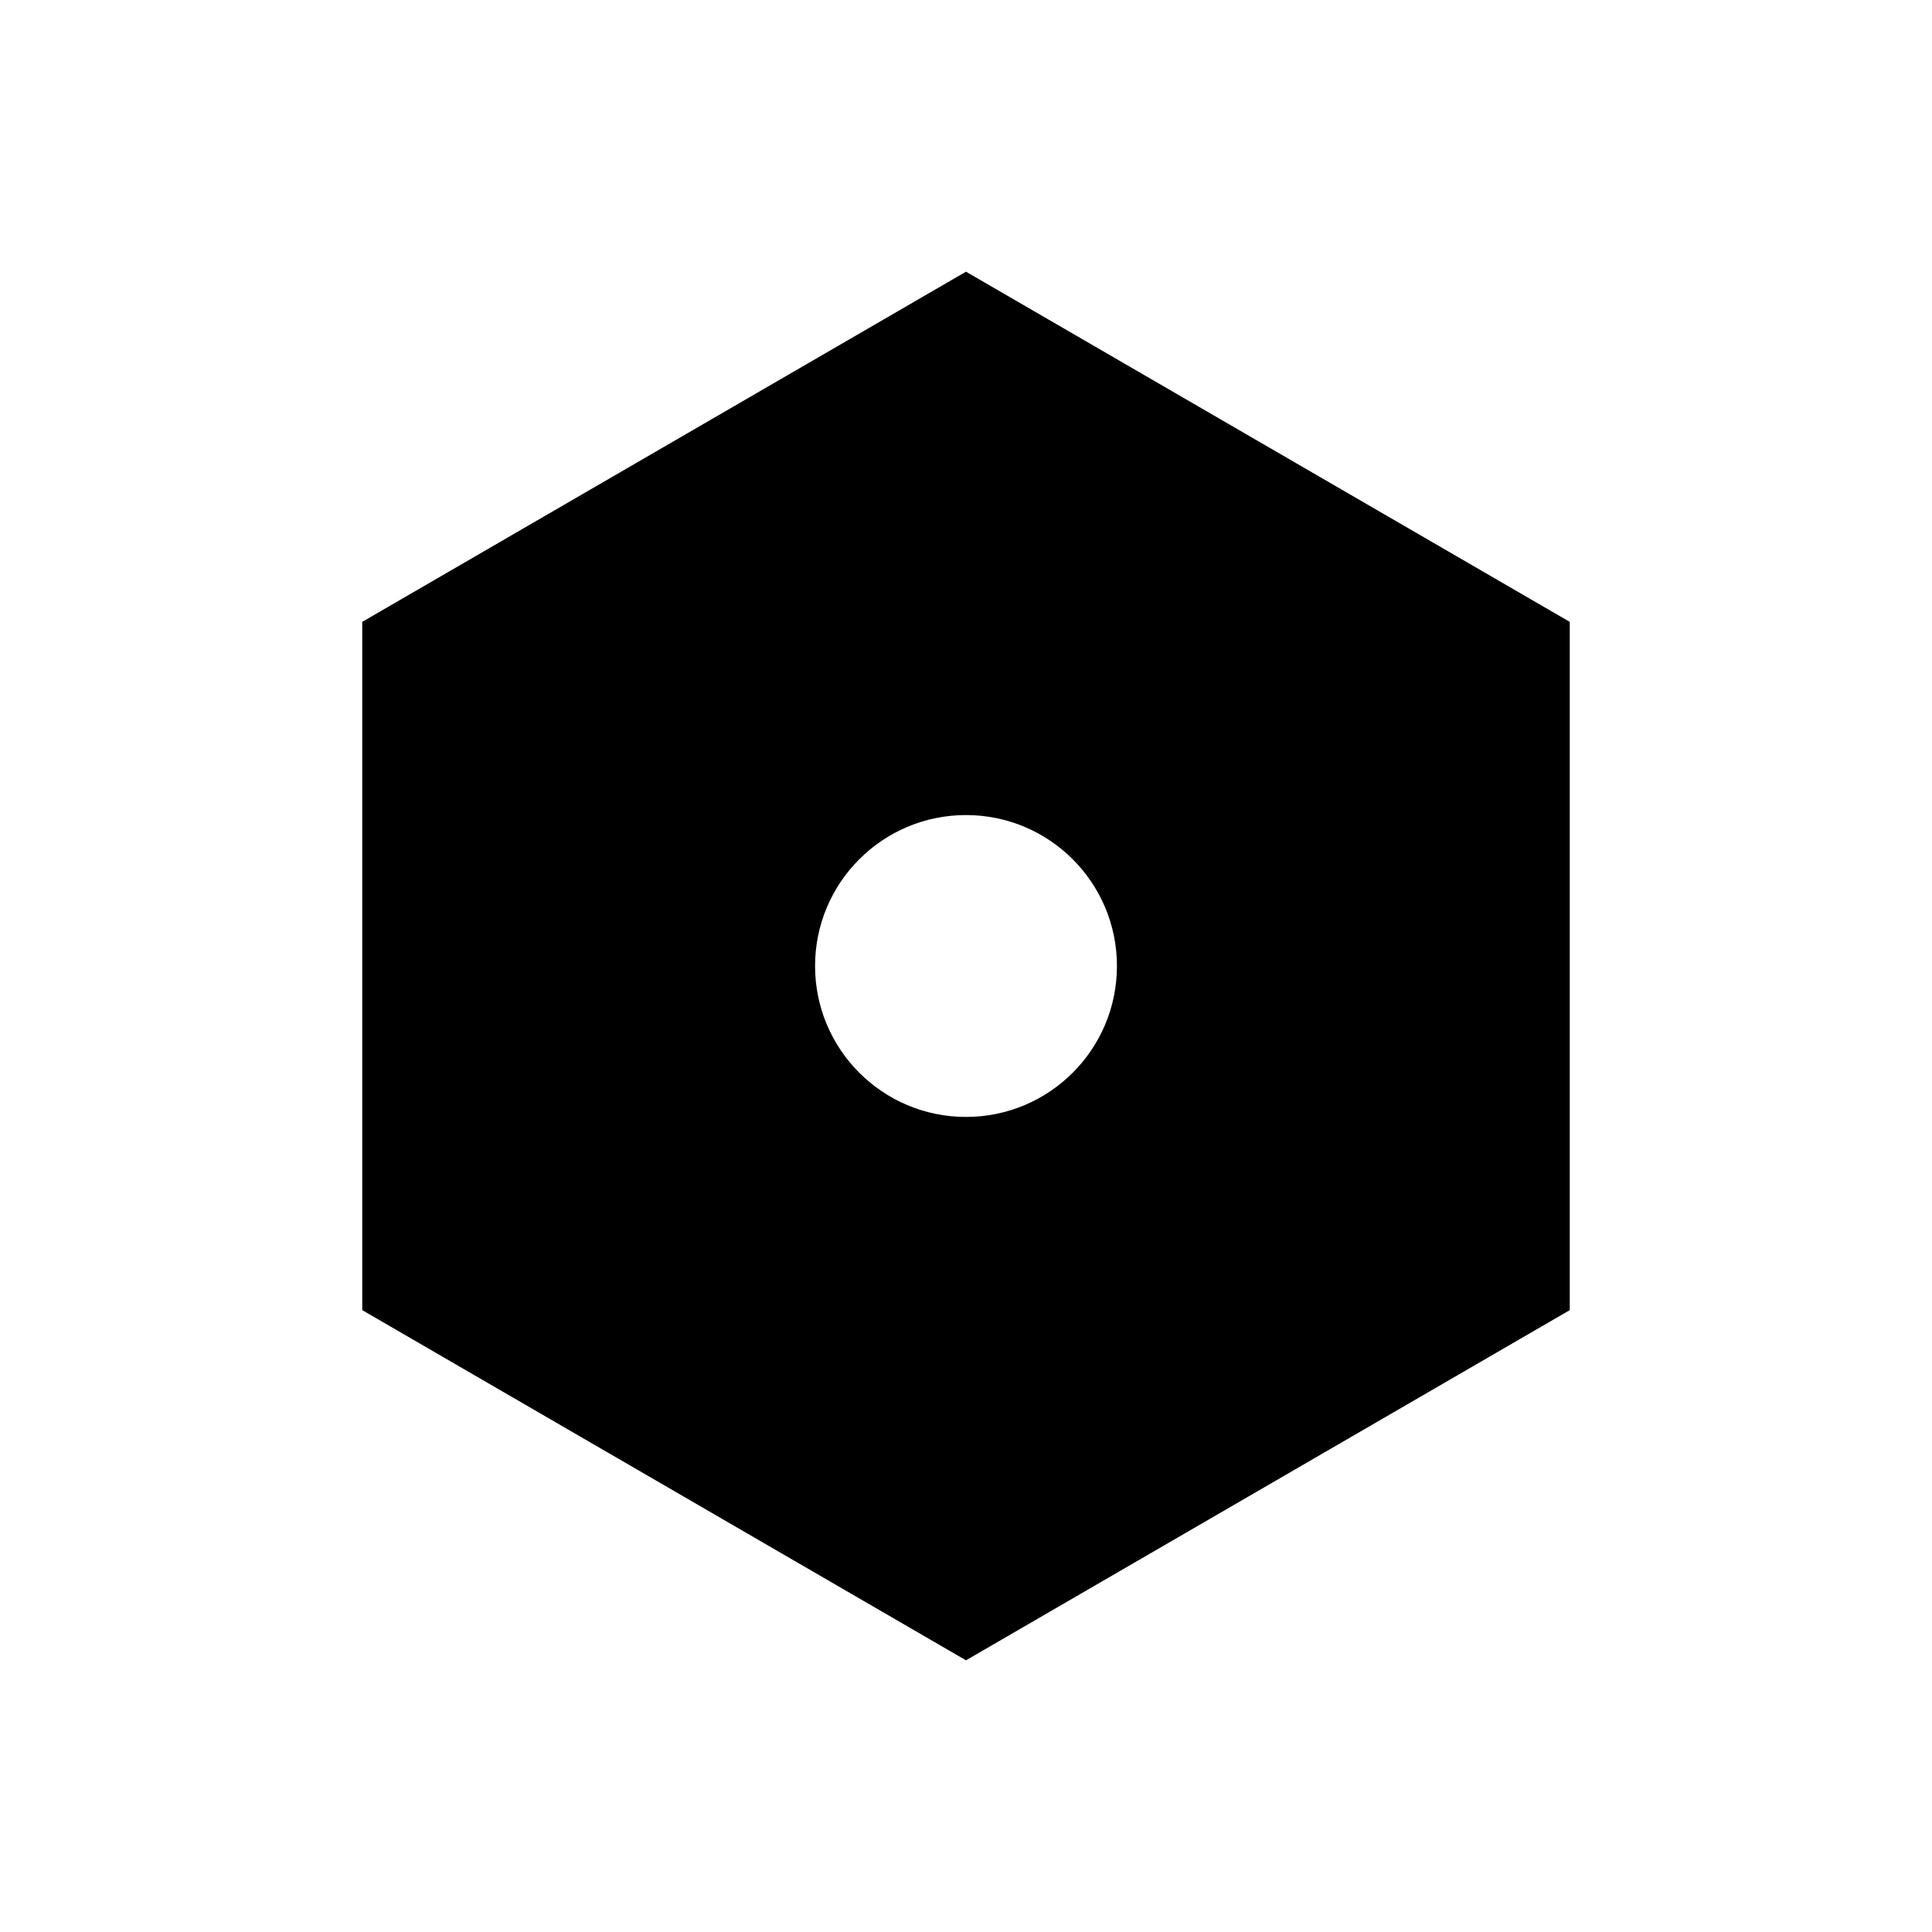
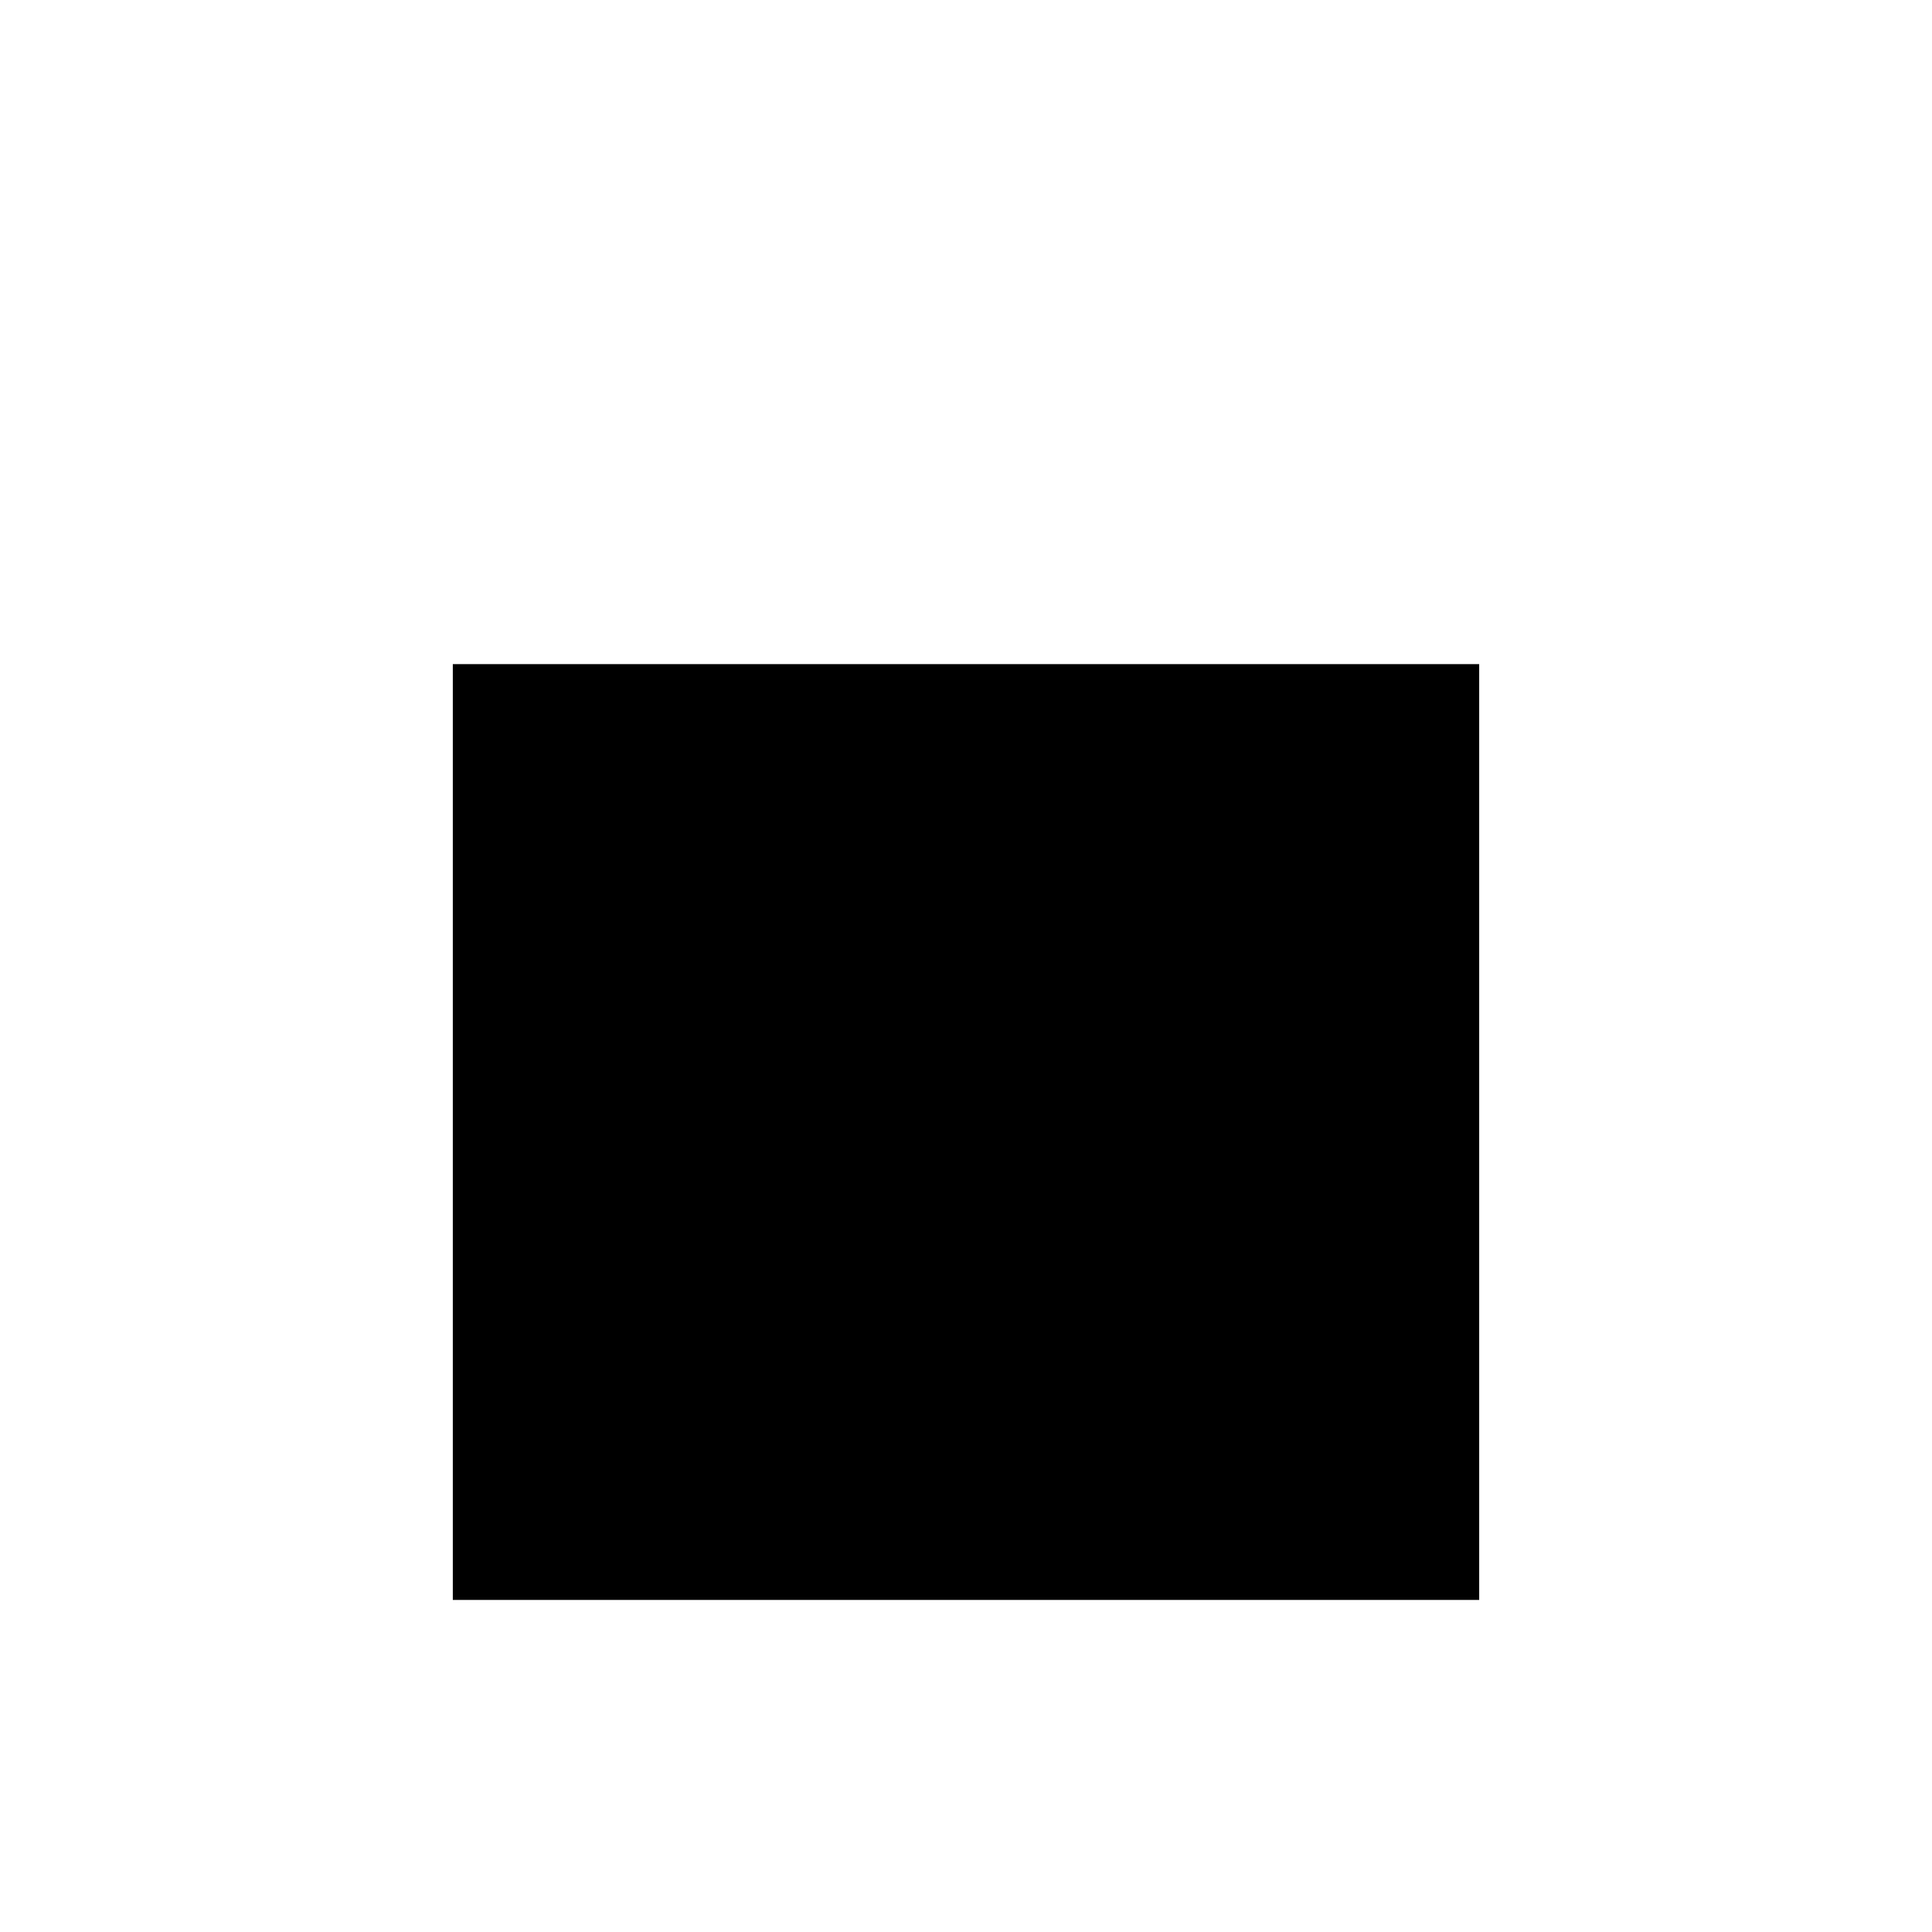
<svg xmlns="http://www.w3.org/2000/svg" viewBox="0 0 16 16">
-   <path d="M8 2.25 13 5.15v5.7L8 13.75 3 10.85V5.15ZM6.75 8a1.25 1.25 0 1 0 2.5 0a1.25 1.25 0 1 0-2.5 0" />
+   <path d="M3.75 5.5h8.5v7.75h-8.5ZM8 5.5V4.25M8 2.25h.01M6.25 8.5h.01M9.75 8.5h.01M6.5 11h3M1.75 8.5V11M14.25 8.5V11" />
</svg>
